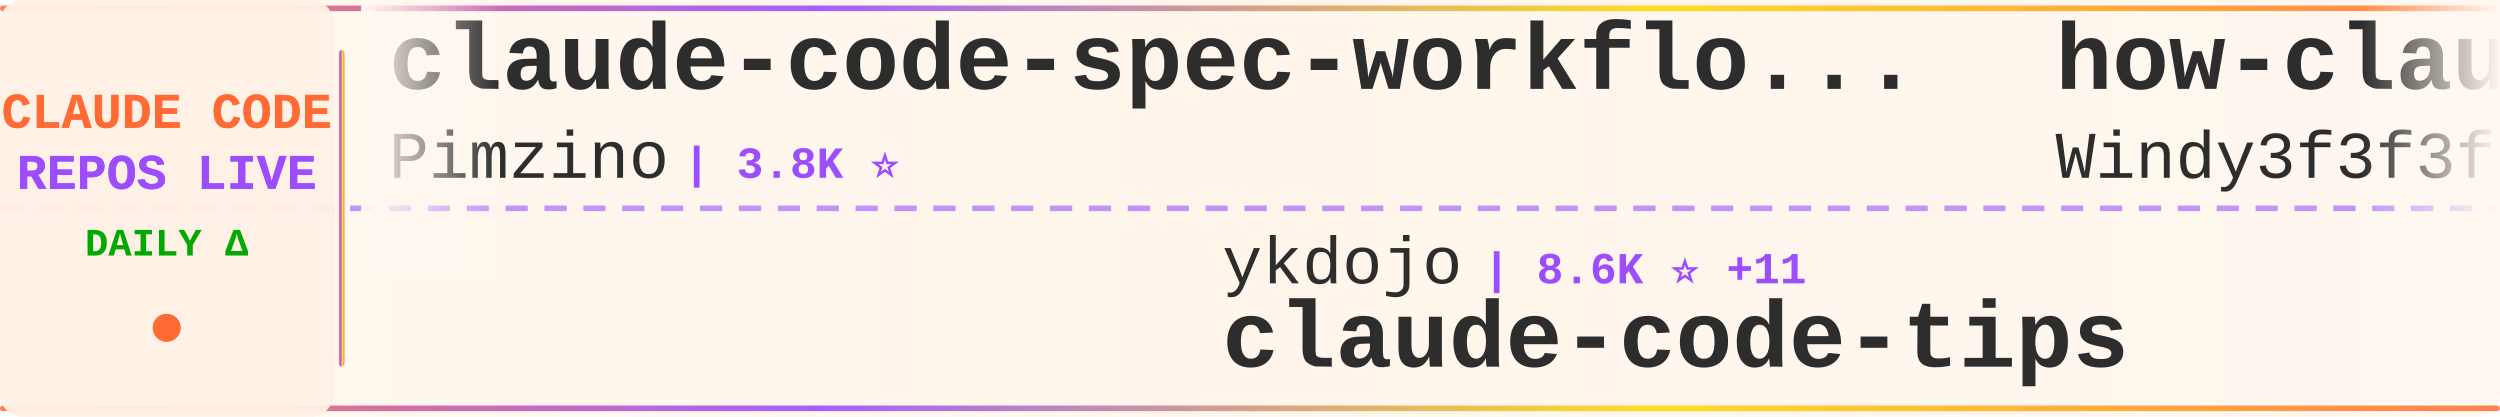
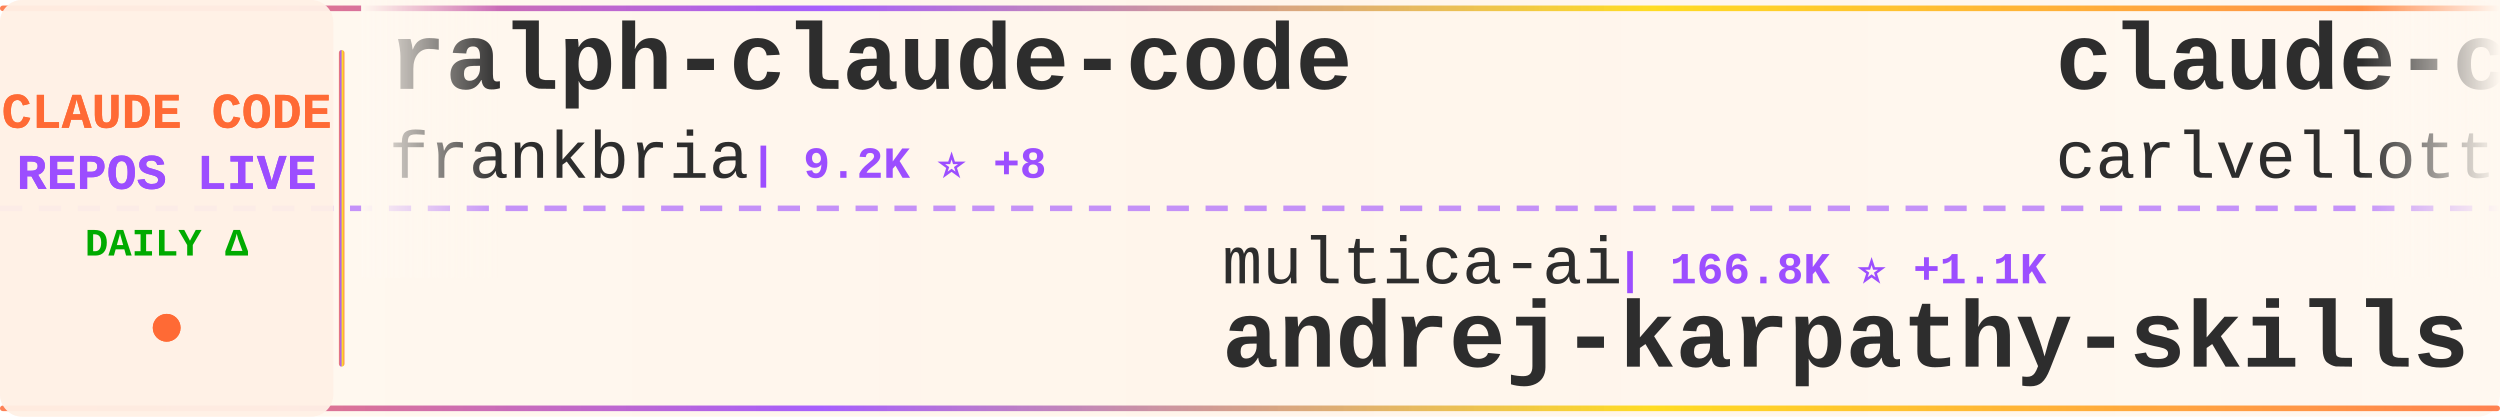
<svg xmlns="http://www.w3.org/2000/svg" width="900" height="150">
  <defs>
    <linearGradient id="tickerBg" x1="0%" y1="0%" x2="100%" y2="0%">
      <stop offset="0%" style="stop-color:#fff8f0;stop-opacity:0.98" />
      <stop offset="50%" style="stop-color:#fff5eb;stop-opacity:1" />
      <stop offset="100%" style="stop-color:#fff8f0;stop-opacity:0.98" />
    </linearGradient>
    <linearGradient id="borderGrad" x1="0%" y1="0%" x2="100%" y2="0%">
      <stop offset="0%" style="stop-color:#FF6B35;stop-opacity:0.85">
        <animate attributeName="stop-opacity" values="0.85;1;0.85" dur="2s" repeatCount="indefinite" />
      </stop>
      <stop offset="33%" style="stop-color:#9C4EFF;stop-opacity:0.9">
        <animate attributeName="stop-opacity" values="0.9;1;0.9" dur="2.2s" repeatCount="indefinite" />
      </stop>
      <stop offset="66%" style="stop-color:#FFD700;stop-opacity:0.85">
        <animate attributeName="stop-opacity" values="0.85;1;0.85" dur="1.8s" repeatCount="indefinite" />
      </stop>
      <stop offset="100%" style="stop-color:#FF6B35;stop-opacity:0.85">
        <animate attributeName="stop-opacity" values="0.85;1;0.85" dur="2s" repeatCount="indefinite" />
      </stop>
    </linearGradient>
    <filter id="textGlow">
      <feGaussianBlur stdDeviation="0.15" result="coloredBlur" />
      <feMerge>
        <feMergeNode in="coloredBlur" />
        <feMergeNode in="SourceGraphic" />
      </feMerge>
    </filter>
    <filter id="metricGlow">
      <feGaussianBlur stdDeviation="0.2" result="coloredBlur" />
      <feMerge>
        <feMergeNode in="coloredBlur" />
        <feMergeNode in="SourceGraphic" />
      </feMerge>
    </filter>
    <linearGradient id="leftFade" x1="0%" y1="0%" x2="100%" y2="0%">
      <stop offset="0%" style="stop-color:#fff8f0;stop-opacity:1" />
      <stop offset="100%" style="stop-color:#fff8f0;stop-opacity:0" />
    </linearGradient>
    <linearGradient id="rightFade" x1="0%" y1="0%" x2="100%" y2="0%">
      <stop offset="0%" style="stop-color:#fff8f0;stop-opacity:0" />
      <stop offset="100%" style="stop-color:#fff8f0;stop-opacity:1" />
    </linearGradient>
  </defs>
  <rect width="900" height="150" fill="url(#tickerBg)" rx="8" />
  <rect x="0" y="2" width="900" height="2" fill="url(#borderGrad)" rx="1" />
  <rect x="0" y="146" width="900" height="2" fill="url(#borderGrad)" rx="1" />
  <line x1="0" y1="75" x2="900" y2="75" stroke="#9C4EFF" stroke-width="2" stroke-dasharray="8 6" opacity="0.6" />
  <rect x="0" y="0" width="120" height="150" fill="#fff0e6" opacity="0.95" rx="8" />
  <text x="60" y="46" font-family="'Courier New', monospace" font-size="18" font-weight="bold" fill="#FF6B35" text-anchor="middle" filter="url(#textGlow)">
    CLAUDE CODE
  </text>
  <text x="60" y="68" font-family="'Courier New', monospace" font-size="18" font-weight="bold" fill="#9C4EFF" text-anchor="middle" filter="url(#textGlow)">
    REPOS LIVE
  </text>
  <text x="60" y="92" font-family="'Courier New', monospace" font-size="14" font-weight="bold" fill="#00aa00" text-anchor="middle">
    DAILY Δ
  </text>
  <circle cx="60" cy="118" r="5" fill="#FF6B35" filter="url(#metricGlow)">
    <animate attributeName="r" values="4;6;4" dur="1.5s" repeatCount="indefinite" />
    <animate attributeName="opacity" values="0.6;1;0.6" dur="1.5s" repeatCount="indefinite" />
  </circle>
  <rect x="122" y="18" width="2" height="114" fill="url(#borderGrad)" rx="1" />
  <clipPath id="tickerClip">
    <rect x="130" y="0" width="770" height="150" />
  </clipPath>
  <g clip-path="url(#tickerClip)">
    <g id="tickerItems">
      <animateTransform attributeName="transform" attributeType="XML" type="translate" from="0 0" to="-3000 0" dur="54s" repeatCount="indefinite" />
      <g transform="translate(0, 0)">
+         <text x="140" y="32" font-family="'Courier New', monospace" font-size="34" font-weight="bold" fill="#2d2d2d">ralph-claude-code</text>
+         <text x="140" y="64" font-family="'Courier New', monospace" font-size="24" font-weight="normal" fill="#2d2d2d" opacity="1.0">frankbria</text>
+         <text x="270" y="64" font-family="'Courier New', monospace" font-size="16" font-weight="bold" fill="#9C4EFF"> | 9.2K ⭐ +8</text>
+       </g>
+       <g transform="translate(300, 0)">
+         <text x="140" y="102" font-family="'Courier New', monospace" font-size="24" font-weight="normal" fill="#2d2d2d" opacity="1.0">multica-ai</text>
+         <text x="282" y="102" font-family="'Courier New', monospace" font-size="16" font-weight="bold" fill="#9C4EFF"> | 166.8K ⭐ +1.1K</text>
+         <text x="140" y="132" font-family="'Courier New', monospace" font-size="34" font-weight="bold" fill="#2d2d2d">andrej-karpathy-skills</text>
+       </g>
+       <g transform="translate(600, 0)">
+         <text x="140" y="32" font-family="'Courier New', monospace" font-size="34" font-weight="bold" fill="#2d2d2d">claude-code-pm-course</text>
+         <text x="140" y="64" font-family="'Courier New', monospace" font-size="24" font-weight="normal" fill="#2d2d2d" opacity="1.0">carlvellotti</text>
+         <text x="306" y="64" font-family="'Courier New', monospace" font-size="16" font-weight="bold" fill="#9C4EFF"> | 2.1K ⭐ +2</text>
+       </g>
+       <g transform="translate(900, 0)">
+         <text x="140" y="102" font-family="'Courier New', monospace" font-size="24" font-weight="normal" fill="#2d2d2d" opacity="1.0">1rgs</text>
+         <text x="210" y="102" font-family="'Courier New', monospace" font-size="16" font-weight="bold" fill="#9C4EFF"> | 3.6K ⭐</text>
+         <text x="140" y="132" font-family="'Courier New', monospace" font-size="34" font-weight="bold" fill="#2d2d2d">claude-code-proxy</text>
+       </g>
+       <g transform="translate(1200, 0)">
+         <text x="140" y="32" font-family="'Courier New', monospace" font-size="34" font-weight="bold" fill="#2d2d2d">my-claude-code-setup</text>
+         <text x="140" y="64" font-family="'Courier New', monospace" font-size="24" font-weight="normal" fill="#2d2d2d" opacity="1.0">centminmod</text>
+         <text x="282" y="64" font-family="'Courier New', monospace" font-size="16" font-weight="bold" fill="#9C4EFF"> | 2.4K ⭐ +3</text>
+       </g>
+       <g transform="translate(1500, 0)">
+         <text x="140" y="102" font-family="'Courier New', monospace" font-size="24" font-weight="normal" fill="#2d2d2d" opacity="1.0">ponponon</text>
+         <text x="258" y="102" font-family="'Courier New', monospace" font-size="16" font-weight="bold" fill="#9C4EFF"> | 2.3K ⭐ +1</text>
+         <text x="140" y="132" font-family="'Courier New', monospace" font-size="34" font-weight="bold" fill="#2d2d2d">claude_code_src</text>
+       </g>
+       <g transform="translate(1800, 0)">
        <text x="140" y="32" font-family="'Courier New', monospace" font-size="34" font-weight="bold" fill="#2d2d2d">claude-code-spec-workflo...</text>
        <text x="140" y="64" font-family="'Courier New', monospace" font-size="24" font-weight="normal" fill="#2d2d2d" opacity="1.0">Pimzino</text>
        <text x="246" y="64" font-family="'Courier New', monospace" font-size="16" font-weight="bold" fill="#9C4EFF"> | 3.8K ⭐</text>
      </g>
-       <g transform="translate(300, 0)">
-         <text x="140" y="102" font-family="'Courier New', monospace" font-size="24" font-weight="normal" fill="#2d2d2d" opacity="1.0">ykdojo</text>
-         <text x="234" y="102" font-family="'Courier New', monospace" font-size="16" font-weight="bold" fill="#9C4EFF"> | 8.6K ⭐ +11</text>
-         <text x="140" y="132" font-family="'Courier New', monospace" font-size="34" font-weight="bold" fill="#2d2d2d">claude-code-tips</text>
-       </g>
-       <g transform="translate(600, 0)">
-         <text x="140" y="32" font-family="'Courier New', monospace" font-size="34" font-weight="bold" fill="#2d2d2d">how-claude-code-works</text>
-         <text x="140" y="64" font-family="'Courier New', monospace" font-size="24" font-weight="normal" fill="#2d2d2d" opacity="1.0">Windy3f3f3f3f</text>
-         <text x="318" y="64" font-family="'Courier New', monospace" font-size="16" font-weight="bold" fill="#9C4EFF"> | 2.5K ⭐ +5</text>
-       </g>
-       <g transform="translate(900, 0)">
-         <text x="140" y="102" font-family="'Courier New', monospace" font-size="24" font-weight="normal" fill="#2d2d2d" opacity="1.0">777genius</text>
-         <text x="270" y="102" font-family="'Courier New', monospace" font-size="16" font-weight="bold" fill="#9C4EFF"> | 913 ⭐</text>
-         <text x="140" y="132" font-family="'Courier New', monospace" font-size="34" font-weight="bold" fill="#2d2d2d">claude-code-source-code</text>
-       </g>
-       <g transform="translate(1200, 0)">
-         <text x="140" y="32" font-family="'Courier New', monospace" font-size="34" font-weight="bold" fill="#2d2d2d">Claude-Code</text>
-         <text x="140" y="64" font-family="'Courier New', monospace" font-size="24" font-weight="normal" fill="#2d2d2d" opacity="1.0">pengchengneo</text>
-         <text x="306" y="64" font-family="'Courier New', monospace" font-size="16" font-weight="bold" fill="#9C4EFF"> | 1.4K ⭐ +3</text>
-       </g>
-       <g transform="translate(1500, 0)">
-         <text x="140" y="102" font-family="'Courier New', monospace" font-size="24" font-weight="normal" fill="#2d2d2d" opacity="1.0">liuup</text>
-         <text x="222" y="102" font-family="'Courier New', monospace" font-size="16" font-weight="bold" fill="#9C4EFF"> | 2.9K ⭐ +28</text>
-         <text x="140" y="132" font-family="'Courier New', monospace" font-size="34" font-weight="bold" fill="#2d2d2d">claude-code-analysis</text>
-       </g>
-       <g transform="translate(1800, 0)">
-         <text x="140" y="32" font-family="'Courier New', monospace" font-size="34" font-weight="bold" fill="#2d2d2d">claude-code-proxy</text>
-         <text x="140" y="64" font-family="'Courier New', monospace" font-size="24" font-weight="normal" fill="#2d2d2d" opacity="1.0">fuergaosi233</text>
-         <text x="306" y="64" font-family="'Courier New', monospace" font-size="16" font-weight="bold" fill="#9C4EFF"> | 2.6K ⭐ +4</text>
-       </g>
      <g transform="translate(2100, 0)">
-         <text x="140" y="102" font-family="'Courier New', monospace" font-size="24" font-weight="normal" fill="#2d2d2d" opacity="1.0">huangserva</text>
-         <text x="282" y="102" font-family="'Courier New', monospace" font-size="16" font-weight="bold" fill="#9C4EFF"> | 595 ⭐ +1</text>
-         <text x="140" y="132" font-family="'Courier New', monospace" font-size="34" font-weight="bold" fill="#2d2d2d">claude-code-cli</text>
+         <text x="140" y="102" font-family="'Courier New', monospace" font-size="24" font-weight="normal" fill="#2d2d2d" opacity="1.0">VoltAgent</text>
+         <text x="270" y="102" font-family="'Courier New', monospace" font-size="16" font-weight="bold" fill="#9C4EFF"> | 21.1K ⭐ +69</text>
+         <text x="140" y="132" font-family="'Courier New', monospace" font-size="34" font-weight="bold" fill="#2d2d2d">awesome-claude-code-suba...</text>
      </g>
      <g transform="translate(2400, 0)">
-         <text x="140" y="32" font-family="'Courier New', monospace" font-size="34" font-weight="bold" fill="#2d2d2d">claude-code-settings</text>
-         <text x="140" y="64" font-family="'Courier New', monospace" font-size="24" font-weight="normal" fill="#2d2d2d" opacity="1.0">feiskyer</text>
-         <text x="258" y="64" font-family="'Courier New', monospace" font-size="16" font-weight="bold" fill="#9C4EFF"> | 1.5K ⭐ +1</text>
+         <text x="140" y="32" font-family="'Courier New', monospace" font-size="34" font-weight="bold" fill="#2d2d2d">claude-code-action</text>
+         <text x="140" y="64" font-family="'Courier New', monospace" font-size="24" font-weight="normal" fill="#2d2d2d" opacity="1.0">anthropics</text>
+         <text x="282" y="64" font-family="'Courier New', monospace" font-size="16" font-weight="bold" fill="#9C4EFF"> | 7.9K ⭐ +17</text>
      </g>
      <g transform="translate(2700, 0)">
-         <text x="140" y="102" font-family="'Courier New', monospace" font-size="24" font-weight="normal" fill="#2d2d2d" opacity="1.0">luyao618</text>
-         <text x="258" y="102" font-family="'Courier New', monospace" font-size="16" font-weight="bold" fill="#9C4EFF"> | 1.5K ⭐ +13</text>
-         <text x="140" y="132" font-family="'Courier New', monospace" font-size="34" font-weight="bold" fill="#2d2d2d">Claude-Code-Source-Study</text>
+         <text x="140" y="102" font-family="'Courier New', monospace" font-size="24" font-weight="normal" fill="#2d2d2d" opacity="1.0">AprilNEA</text>
+         <text x="258" y="102" font-family="'Courier New', monospace" font-size="16" font-weight="bold" fill="#9C4EFF"> | 383 ⭐</text>
+         <text x="140" y="132" font-family="'Courier New', monospace" font-size="34" font-weight="bold" fill="#2d2d2d">claude-code-source</text>
      </g>
      <g transform="translate(3000, 0)">
-         <text x="140" y="32" font-family="'Courier New', monospace" font-size="34" font-weight="bold" fill="#2d2d2d">claude-code-spec-workflo...</text>
-         <text x="140" y="64" font-family="'Courier New', monospace" font-size="24" font-weight="normal" fill="#2d2d2d" opacity="1.0">Pimzino</text>
-         <text x="246" y="64" font-family="'Courier New', monospace" font-size="16" font-weight="bold" fill="#9C4EFF"> | 3.8K ⭐</text>
+         <text x="140" y="32" font-family="'Courier New', monospace" font-size="34" font-weight="bold" fill="#2d2d2d">ralph-claude-code</text>
+         <text x="140" y="64" font-family="'Courier New', monospace" font-size="24" font-weight="normal" fill="#2d2d2d" opacity="1.0">frankbria</text>
+         <text x="270" y="64" font-family="'Courier New', monospace" font-size="16" font-weight="bold" fill="#9C4EFF"> | 9.2K ⭐ +8</text>
      </g>
      <g transform="translate(3300, 0)">
-         <text x="140" y="102" font-family="'Courier New', monospace" font-size="24" font-weight="normal" fill="#2d2d2d" opacity="1.0">ykdojo</text>
-         <text x="234" y="102" font-family="'Courier New', monospace" font-size="16" font-weight="bold" fill="#9C4EFF"> | 8.6K ⭐ +11</text>
-         <text x="140" y="132" font-family="'Courier New', monospace" font-size="34" font-weight="bold" fill="#2d2d2d">claude-code-tips</text>
+         <text x="140" y="102" font-family="'Courier New', monospace" font-size="24" font-weight="normal" fill="#2d2d2d" opacity="1.0">multica-ai</text>
+         <text x="282" y="102" font-family="'Courier New', monospace" font-size="16" font-weight="bold" fill="#9C4EFF"> | 166.8K ⭐ +1.1K</text>
+         <text x="140" y="132" font-family="'Courier New', monospace" font-size="34" font-weight="bold" fill="#2d2d2d">andrej-karpathy-skills</text>
      </g>
      <g transform="translate(3600, 0)">
-         <text x="140" y="32" font-family="'Courier New', monospace" font-size="34" font-weight="bold" fill="#2d2d2d">how-claude-code-works</text>
-         <text x="140" y="64" font-family="'Courier New', monospace" font-size="24" font-weight="normal" fill="#2d2d2d" opacity="1.0">Windy3f3f3f3f</text>
-         <text x="318" y="64" font-family="'Courier New', monospace" font-size="16" font-weight="bold" fill="#9C4EFF"> | 2.5K ⭐ +5</text>
+         <text x="140" y="32" font-family="'Courier New', monospace" font-size="34" font-weight="bold" fill="#2d2d2d">claude-code-pm-course</text>
+         <text x="140" y="64" font-family="'Courier New', monospace" font-size="24" font-weight="normal" fill="#2d2d2d" opacity="1.0">carlvellotti</text>
+         <text x="306" y="64" font-family="'Courier New', monospace" font-size="16" font-weight="bold" fill="#9C4EFF"> | 2.1K ⭐ +2</text>
      </g>
      <g transform="translate(3900, 0)">
-         <text x="140" y="102" font-family="'Courier New', monospace" font-size="24" font-weight="normal" fill="#2d2d2d" opacity="1.0">777genius</text>
-         <text x="270" y="102" font-family="'Courier New', monospace" font-size="16" font-weight="bold" fill="#9C4EFF"> | 913 ⭐</text>
-         <text x="140" y="132" font-family="'Courier New', monospace" font-size="34" font-weight="bold" fill="#2d2d2d">claude-code-source-code</text>
+         <text x="140" y="102" font-family="'Courier New', monospace" font-size="24" font-weight="normal" fill="#2d2d2d" opacity="1.0">1rgs</text>
+         <text x="210" y="102" font-family="'Courier New', monospace" font-size="16" font-weight="bold" fill="#9C4EFF"> | 3.6K ⭐</text>
+         <text x="140" y="132" font-family="'Courier New', monospace" font-size="34" font-weight="bold" fill="#2d2d2d">claude-code-proxy</text>
      </g>
    </g>
  </g>
  <rect x="130" y="0" width="50" height="100" fill="url(#leftFade)" />
  <rect x="850" y="0" width="50" height="100" fill="url(#rightFade)" />
</svg>
